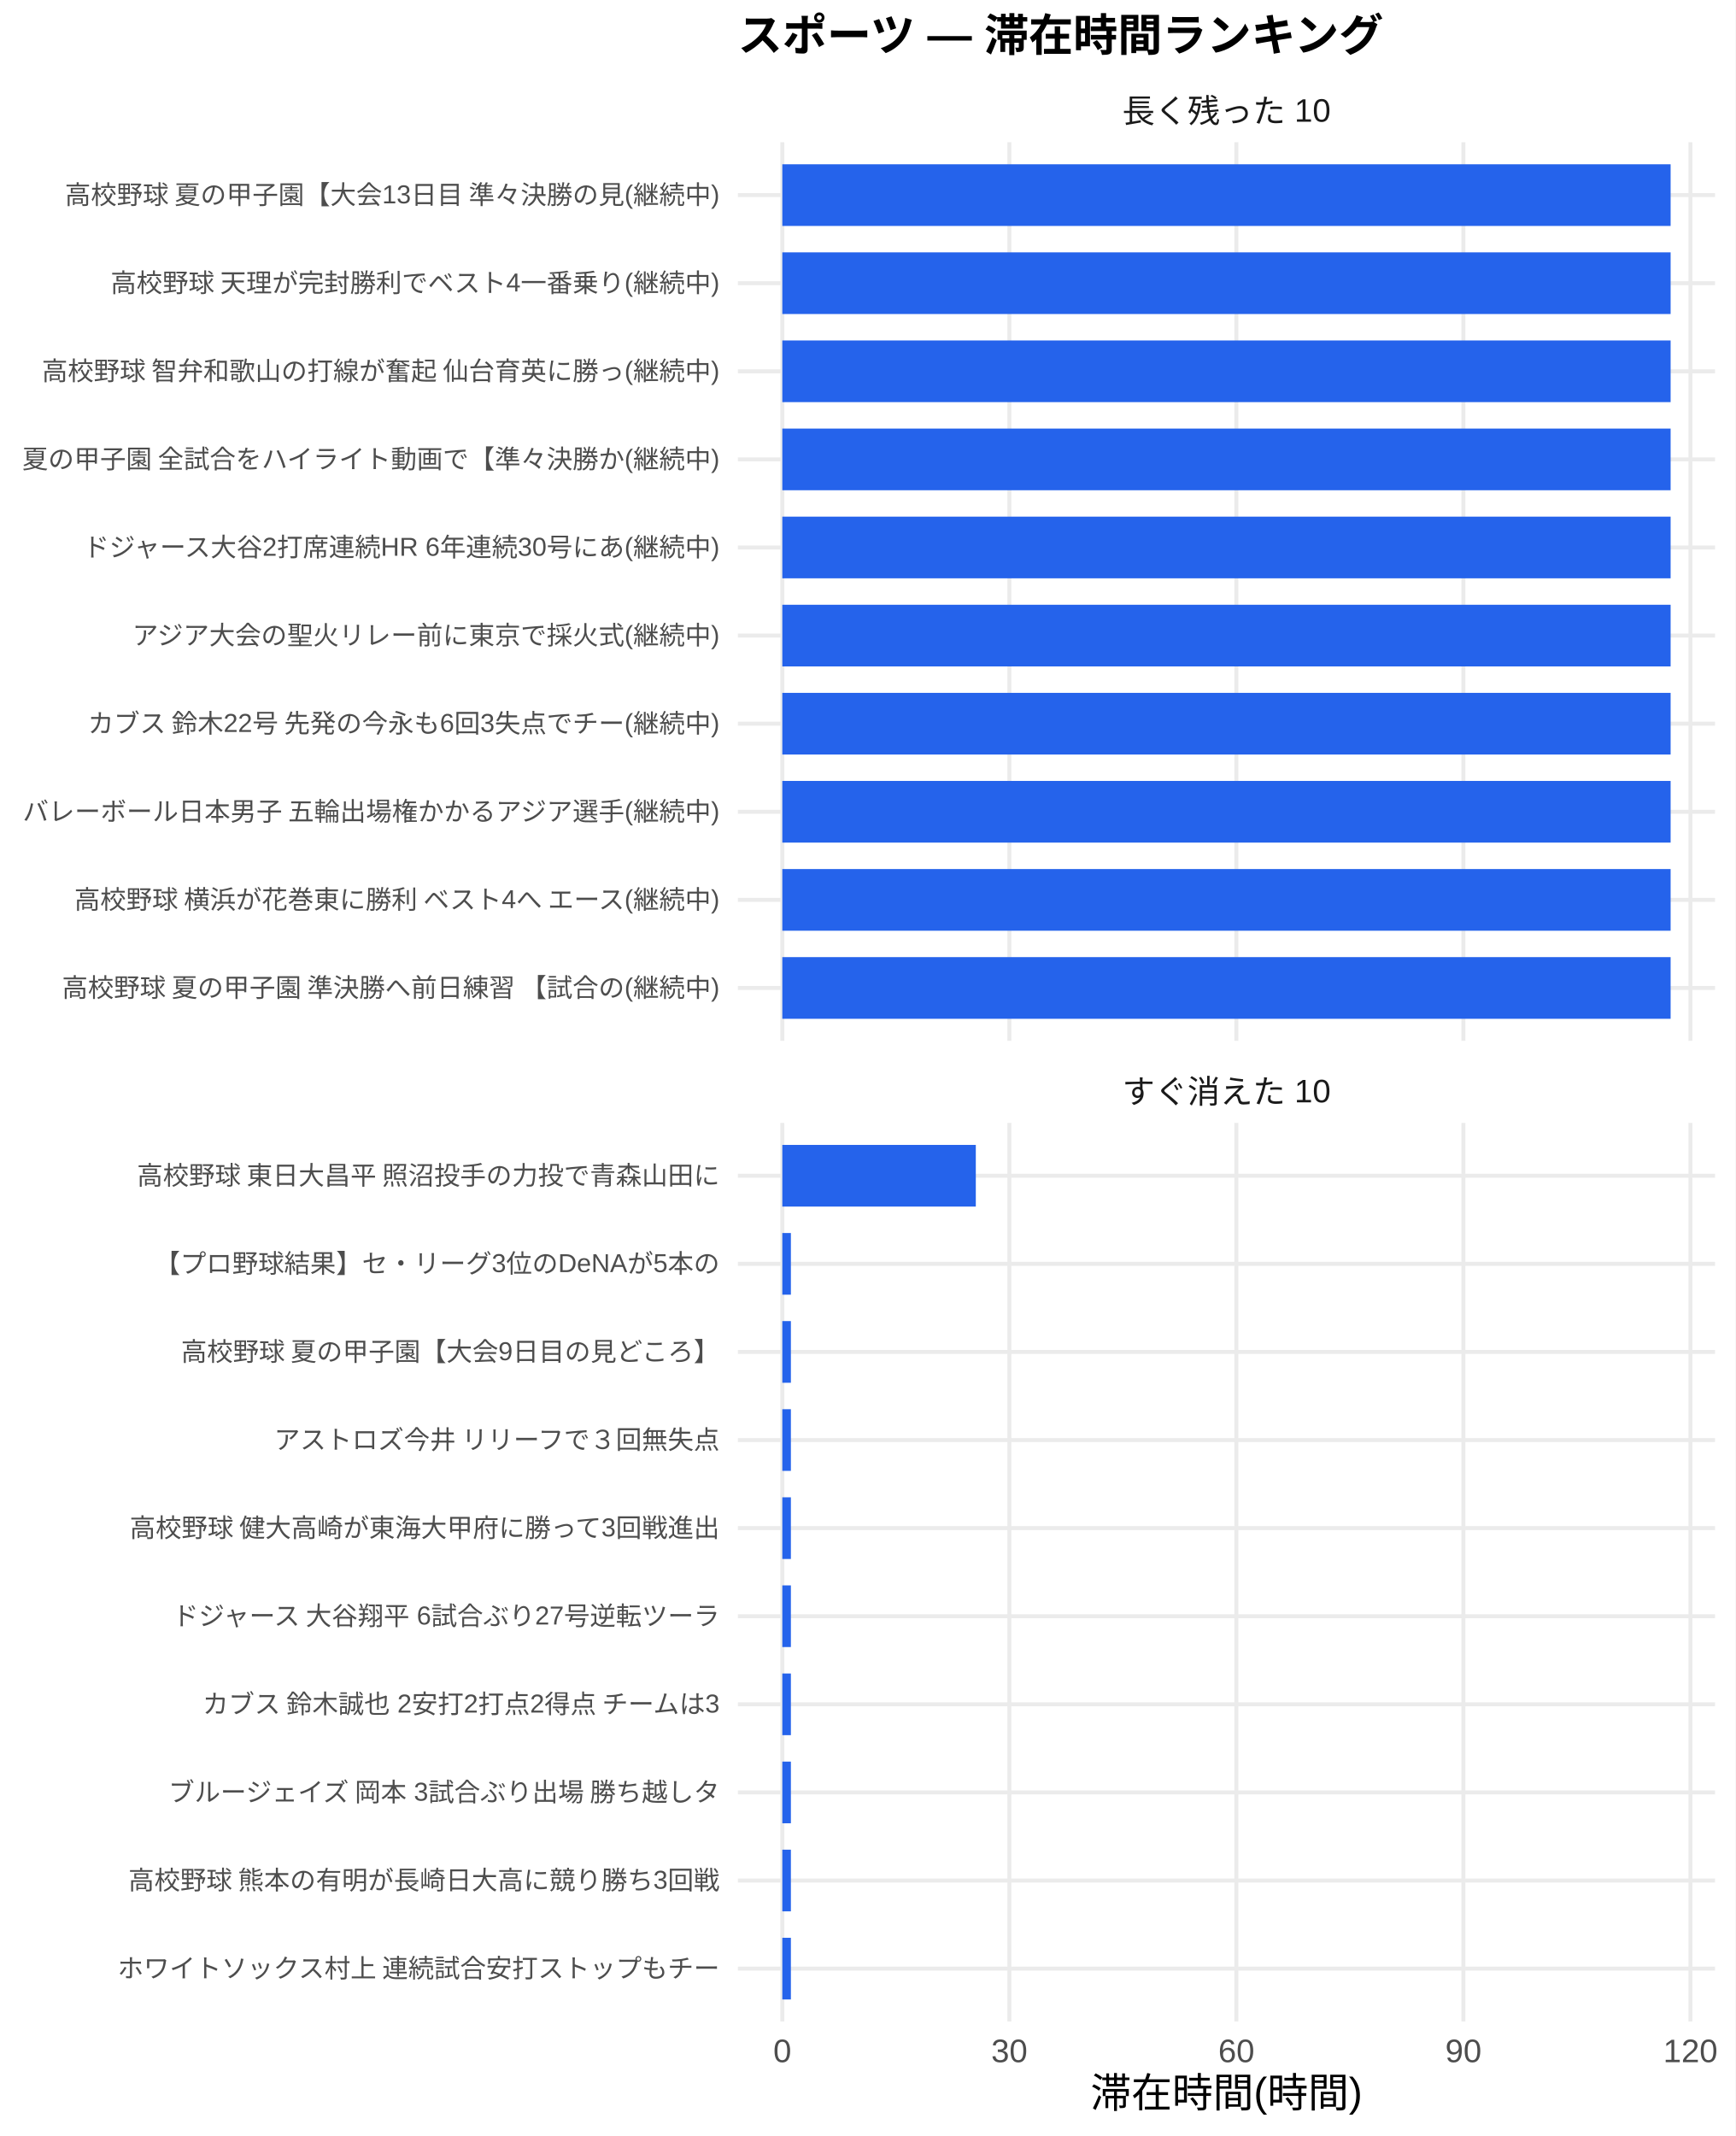
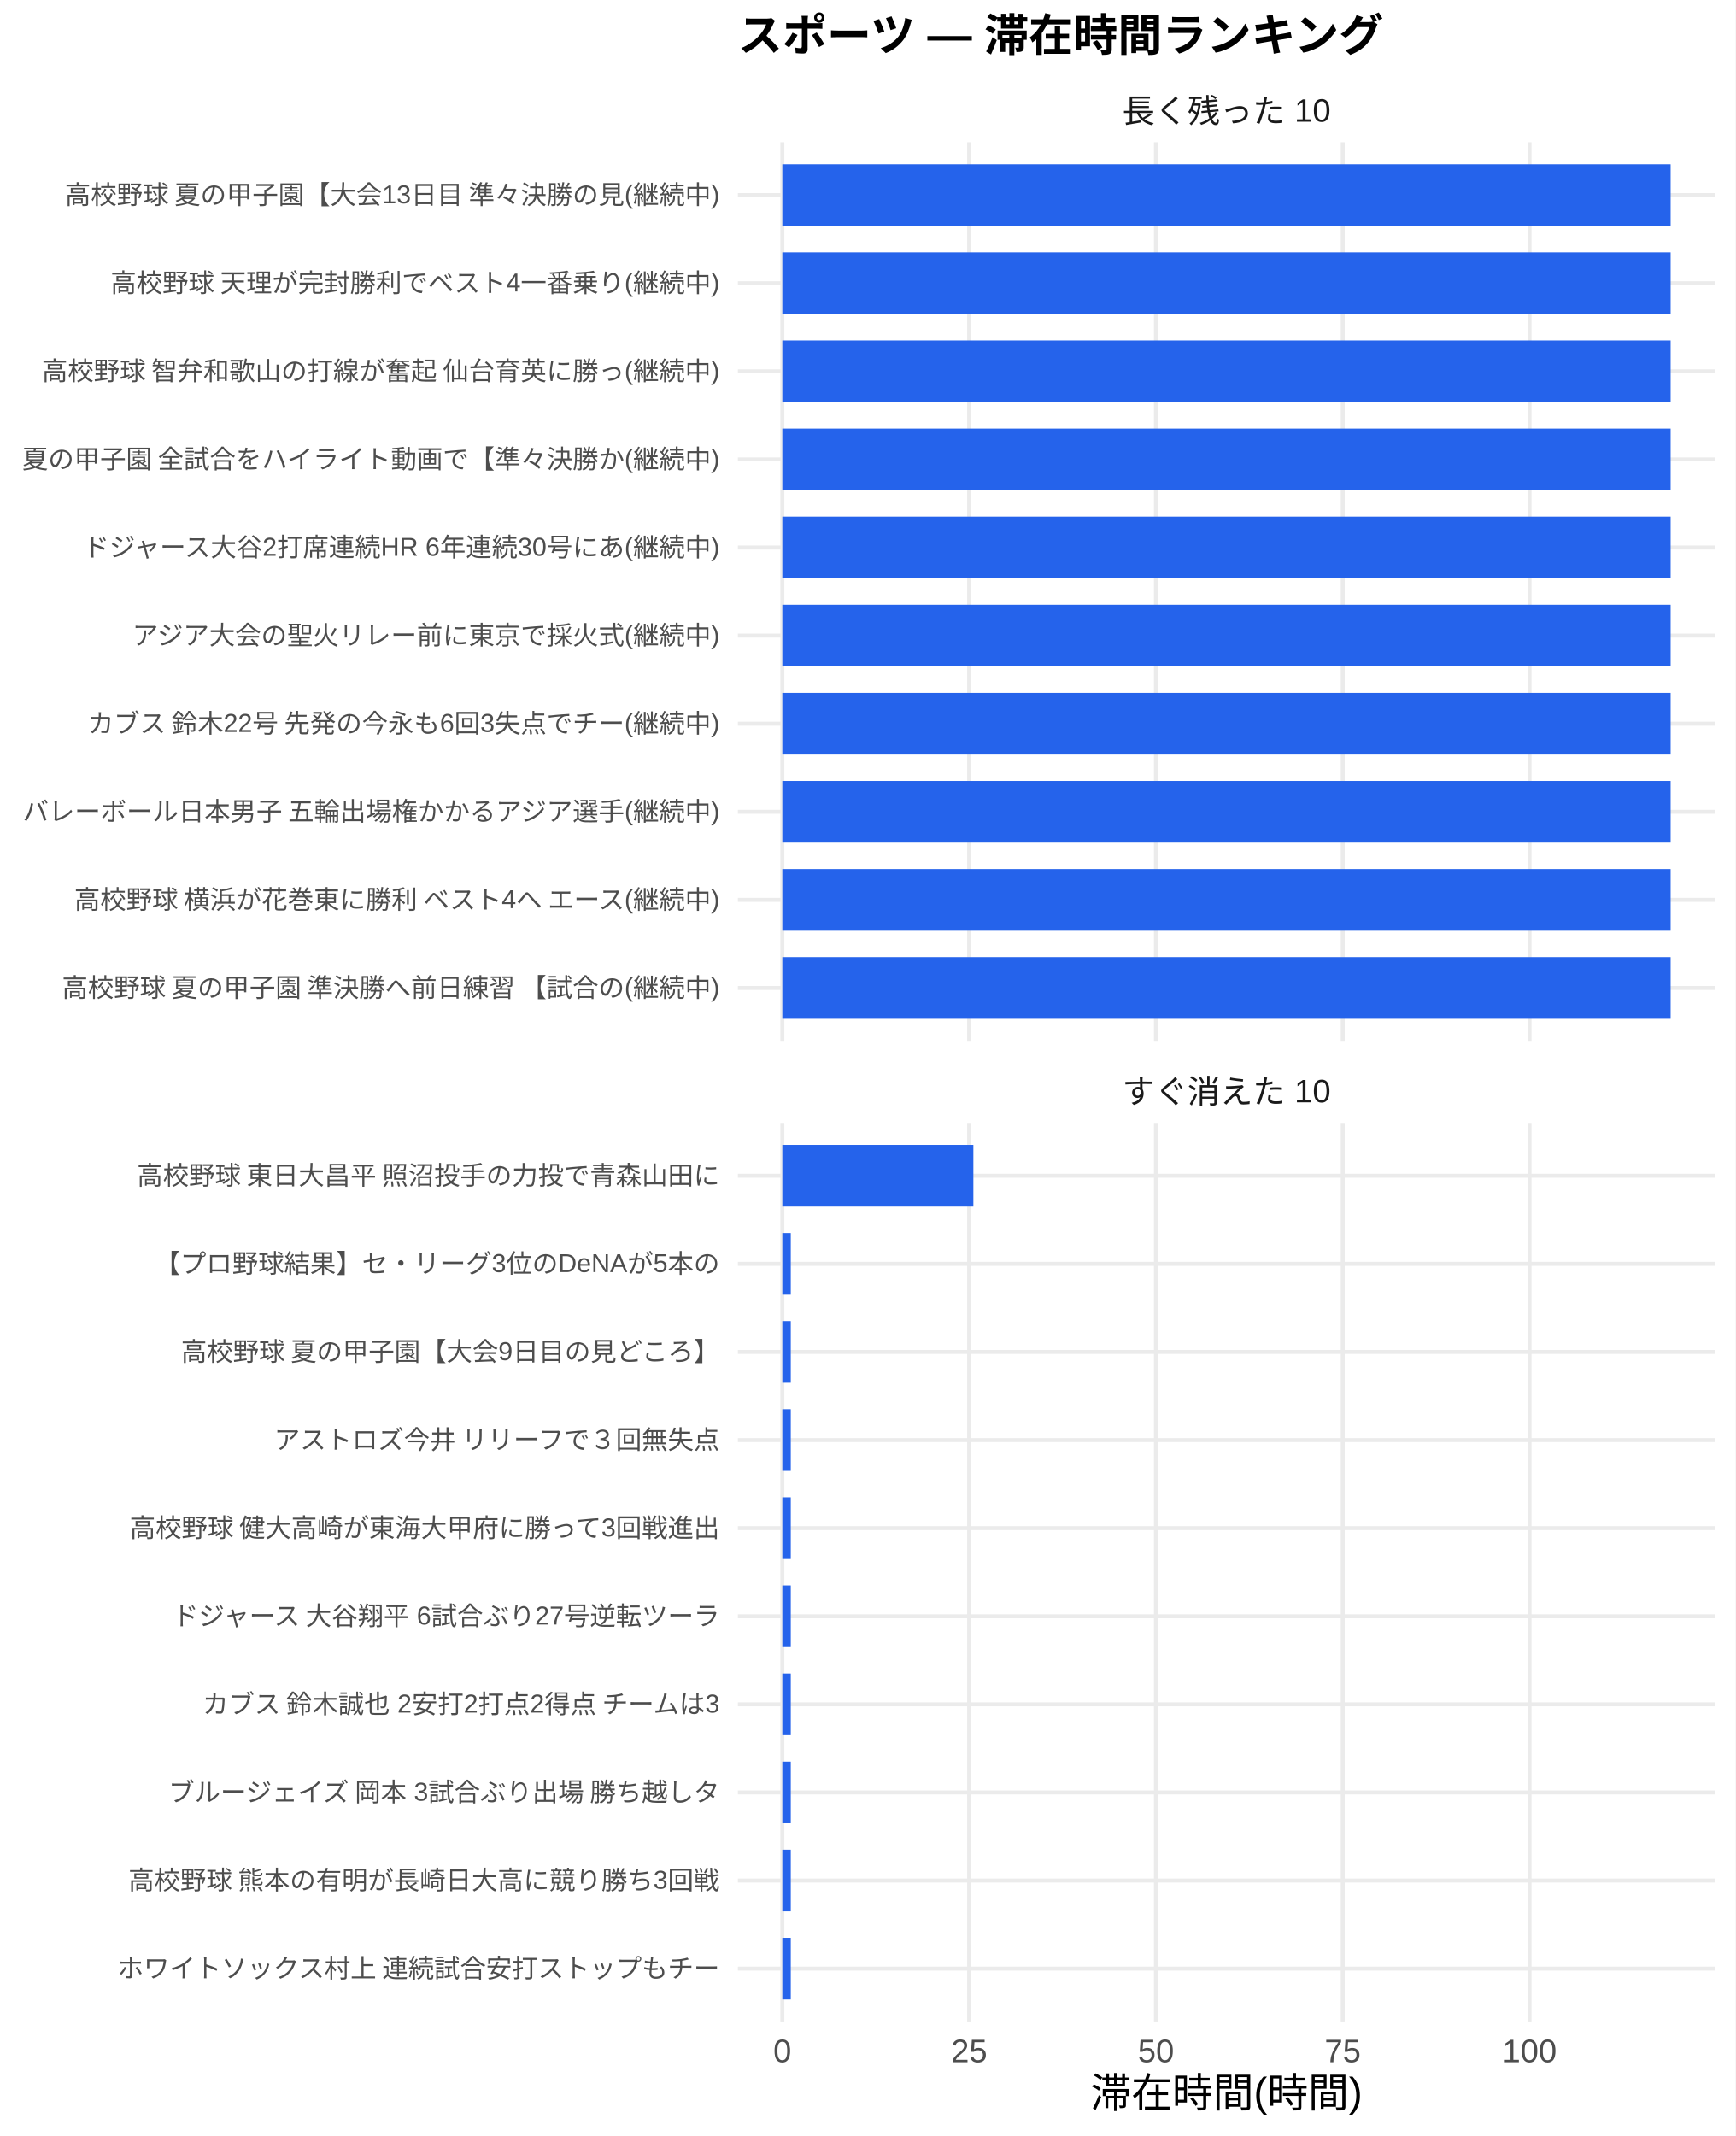
<svg xmlns="http://www.w3.org/2000/svg" width="468.00pt" height="576.00pt" viewBox="0 0 468.00 576.00">
  <g class="svglite">
    <defs>
      <style type="text/css">
    .svglite line, .svglite polyline, .svglite polygon, .svglite path, .svglite rect, .svglite circle {
      fill: none;
      stroke: #000000;
      stroke-linecap: round;
      stroke-linejoin: round;
      stroke-miterlimit: 10.00;
    }
    .svglite text {
      white-space: pre;
    }
    .svglite g.glyphgroup path {
      fill: inherit;
      stroke: none;
    }
  </style>
    </defs>
    <rect width="100%" height="100%" style="stroke: none; fill: #FFFFFF;" />
    <defs>
      <clipPath id="cpMC4wMHw0NjguMDB8MC4wMHw1NzYuMDA=">
        <rect x="0.00" y="0.00" width="468.00" height="576.00" />
      </clipPath>
    </defs>
    <g clip-path="url(#cpMC4wMHw0NjguMDB8MC4wMHw1NzYuMDA=)">
      <rect x="0.00" y="0.00" width="468.00" height="576.00" style="stroke-width: 1.07; stroke: none; fill: #FFFFFF;" />
    </g>
    <defs>
      <clipPath id="cpMTk5LjAwfDQ2Mi41MnwzOC4zNnwyODAuNjc=">
        <rect x="199.00" y="38.36" width="263.52" height="242.31" />
      </clipPath>
    </defs>
    <g clip-path="url(#cpMTk5LjAwfDQ2Mi41MnwzOC4zNnwyODAuNjc=)">
      <polyline points="199.00,266.42 462.52,266.42 " style="stroke-width: 1.07; stroke: #EBEBEB; stroke-linecap: butt;" />
      <polyline points="199.00,242.66 462.52,242.66 " style="stroke-width: 1.07; stroke: #EBEBEB; stroke-linecap: butt;" />
      <polyline points="199.00,218.91 462.52,218.91 " style="stroke-width: 1.07; stroke: #EBEBEB; stroke-linecap: butt;" />
      <polyline points="199.00,195.15 462.52,195.15 " style="stroke-width: 1.07; stroke: #EBEBEB; stroke-linecap: butt;" />
      <polyline points="199.00,171.39 462.52,171.39 " style="stroke-width: 1.07; stroke: #EBEBEB; stroke-linecap: butt;" />
      <polyline points="199.00,147.64 462.52,147.64 " style="stroke-width: 1.07; stroke: #EBEBEB; stroke-linecap: butt;" />
      <polyline points="199.00,123.88 462.52,123.88 " style="stroke-width: 1.07; stroke: #EBEBEB; stroke-linecap: butt;" />
      <polyline points="199.00,100.13 462.52,100.13 " style="stroke-width: 1.07; stroke: #EBEBEB; stroke-linecap: butt;" />
      <polyline points="199.00,76.37 462.52,76.37 " style="stroke-width: 1.07; stroke: #EBEBEB; stroke-linecap: butt;" />
      <polyline points="199.00,52.61 462.52,52.61 " style="stroke-width: 1.07; stroke: #EBEBEB; stroke-linecap: butt;" />
      <polyline points="210.98,280.67 210.98,38.36 " style="stroke-width: 1.07; stroke: #EBEBEB; stroke-linecap: butt;" />
-       <polyline points="272.21,280.67 272.21,38.36 " style="stroke-width: 1.07; stroke: #EBEBEB; stroke-linecap: butt;" />
-       <polyline points="333.43,280.67 333.43,38.36 " style="stroke-width: 1.07; stroke: #EBEBEB; stroke-linecap: butt;" />
-       <polyline points="394.66,280.67 394.66,38.36 " style="stroke-width: 1.07; stroke: #EBEBEB; stroke-linecap: butt;" />
-       <polyline points="455.88,280.67 455.88,38.36 " style="stroke-width: 1.07; stroke: #EBEBEB; stroke-linecap: butt;" />
+       <polyline points="261.36,280.67 261.36,38.36 " style="stroke-width: 1.07; stroke: #EBEBEB; stroke-linecap: butt;" />
+       <polyline points="311.74,280.67 311.74,38.36 " style="stroke-width: 1.07; stroke: #EBEBEB; stroke-linecap: butt;" />
+       <polyline points="362.11,280.67 362.11,38.36 " style="stroke-width: 1.07; stroke: #EBEBEB; stroke-linecap: butt;" />
+       <polyline points="412.49,280.67 412.49,38.36 " style="stroke-width: 1.07; stroke: #EBEBEB; stroke-linecap: butt;" />
      <rect x="210.98" y="44.30" width="239.56" height="16.63" style="stroke-width: 1.07; stroke: none; stroke-linecap: butt; stroke-linejoin: miter; fill: #2563EB;" />
      <rect x="210.98" y="68.05" width="239.56" height="16.63" style="stroke-width: 1.07; stroke: none; stroke-linecap: butt; stroke-linejoin: miter; fill: #2563EB;" />
      <rect x="210.98" y="91.81" width="239.56" height="16.63" style="stroke-width: 1.07; stroke: none; stroke-linecap: butt; stroke-linejoin: miter; fill: #2563EB;" />
      <rect x="210.98" y="115.57" width="239.56" height="16.63" style="stroke-width: 1.07; stroke: none; stroke-linecap: butt; stroke-linejoin: miter; fill: #2563EB;" />
      <rect x="210.98" y="139.32" width="239.56" height="16.63" style="stroke-width: 1.07; stroke: none; stroke-linecap: butt; stroke-linejoin: miter; fill: #2563EB;" />
      <rect x="210.98" y="163.08" width="239.56" height="16.63" style="stroke-width: 1.07; stroke: none; stroke-linecap: butt; stroke-linejoin: miter; fill: #2563EB;" />
      <rect x="210.98" y="186.84" width="239.56" height="16.63" style="stroke-width: 1.07; stroke: none; stroke-linecap: butt; stroke-linejoin: miter; fill: #2563EB;" />
      <rect x="210.98" y="210.59" width="239.56" height="16.63" style="stroke-width: 1.07; stroke: none; stroke-linecap: butt; stroke-linejoin: miter; fill: #2563EB;" />
      <rect x="210.98" y="234.35" width="239.56" height="16.63" style="stroke-width: 1.07; stroke: none; stroke-linecap: butt; stroke-linejoin: miter; fill: #2563EB;" />
      <rect x="210.98" y="258.10" width="239.56" height="16.63" style="stroke-width: 1.07; stroke: none; stroke-linecap: butt; stroke-linejoin: miter; fill: #2563EB;" />
    </g>
    <g clip-path="url(#cpMC4wMHw0NjguMDB8MC4wMHw1NzYuMDA=)">
</g>
    <defs>
      <clipPath id="cpMTk5LjAwfDQ2Mi41MnwzMDIuODB8NTQ1LjEy">
        <rect x="199.00" y="302.80" width="263.52" height="242.31" />
      </clipPath>
    </defs>
    <g clip-path="url(#cpMTk5LjAwfDQ2Mi41MnwzMDIuODB8NTQ1LjEy)">
      <polyline points="199.00,530.86 462.52,530.86 " style="stroke-width: 1.07; stroke: #EBEBEB; stroke-linecap: butt;" />
      <polyline points="199.00,507.11 462.52,507.11 " style="stroke-width: 1.07; stroke: #EBEBEB; stroke-linecap: butt;" />
      <polyline points="199.00,483.35 462.52,483.35 " style="stroke-width: 1.07; stroke: #EBEBEB; stroke-linecap: butt;" />
      <polyline points="199.00,459.59 462.52,459.59 " style="stroke-width: 1.07; stroke: #EBEBEB; stroke-linecap: butt;" />
      <polyline points="199.00,435.84 462.52,435.84 " style="stroke-width: 1.07; stroke: #EBEBEB; stroke-linecap: butt;" />
      <polyline points="199.00,412.08 462.52,412.08 " style="stroke-width: 1.07; stroke: #EBEBEB; stroke-linecap: butt;" />
      <polyline points="199.00,388.33 462.52,388.33 " style="stroke-width: 1.07; stroke: #EBEBEB; stroke-linecap: butt;" />
      <polyline points="199.00,364.57 462.52,364.57 " style="stroke-width: 1.07; stroke: #EBEBEB; stroke-linecap: butt;" />
      <polyline points="199.00,340.81 462.52,340.81 " style="stroke-width: 1.07; stroke: #EBEBEB; stroke-linecap: butt;" />
      <polyline points="199.00,317.06 462.52,317.06 " style="stroke-width: 1.07; stroke: #EBEBEB; stroke-linecap: butt;" />
      <polyline points="210.98,545.12 210.98,302.80 " style="stroke-width: 1.07; stroke: #EBEBEB; stroke-linecap: butt;" />
-       <polyline points="272.21,545.12 272.21,302.80 " style="stroke-width: 1.07; stroke: #EBEBEB; stroke-linecap: butt;" />
-       <polyline points="333.43,545.12 333.43,302.80 " style="stroke-width: 1.07; stroke: #EBEBEB; stroke-linecap: butt;" />
-       <polyline points="394.66,545.12 394.66,302.80 " style="stroke-width: 1.07; stroke: #EBEBEB; stroke-linecap: butt;" />
-       <polyline points="455.88,545.12 455.88,302.80 " style="stroke-width: 1.07; stroke: #EBEBEB; stroke-linecap: butt;" />
-       <rect x="210.98" y="308.74" width="52.18" height="16.63" style="stroke-width: 1.07; stroke: none; stroke-linecap: butt; stroke-linejoin: miter; fill: #2563EB;" />
-       <rect x="210.98" y="332.50" width="2.31" height="16.63" style="stroke-width: 1.07; stroke: none; stroke-linecap: butt; stroke-linejoin: miter; fill: #2563EB;" />
-       <rect x="210.98" y="356.25" width="2.31" height="16.63" style="stroke-width: 1.07; stroke: none; stroke-linecap: butt; stroke-linejoin: miter; fill: #2563EB;" />
-       <rect x="210.98" y="380.01" width="2.31" height="16.63" style="stroke-width: 1.07; stroke: none; stroke-linecap: butt; stroke-linejoin: miter; fill: #2563EB;" />
-       <rect x="210.98" y="403.77" width="2.31" height="16.63" style="stroke-width: 1.07; stroke: none; stroke-linecap: butt; stroke-linejoin: miter; fill: #2563EB;" />
-       <rect x="210.98" y="427.52" width="2.31" height="16.63" style="stroke-width: 1.07; stroke: none; stroke-linecap: butt; stroke-linejoin: miter; fill: #2563EB;" />
-       <rect x="210.98" y="451.28" width="2.31" height="16.63" style="stroke-width: 1.07; stroke: none; stroke-linecap: butt; stroke-linejoin: miter; fill: #2563EB;" />
-       <rect x="210.98" y="475.04" width="2.31" height="16.63" style="stroke-width: 1.07; stroke: none; stroke-linecap: butt; stroke-linejoin: miter; fill: #2563EB;" />
-       <rect x="210.98" y="498.79" width="2.31" height="16.63" style="stroke-width: 1.07; stroke: none; stroke-linecap: butt; stroke-linejoin: miter; fill: #2563EB;" />
-       <rect x="210.98" y="522.55" width="2.31" height="16.63" style="stroke-width: 1.07; stroke: none; stroke-linecap: butt; stroke-linejoin: miter; fill: #2563EB;" />
+       <polyline points="261.36,545.12 261.36,302.80 " style="stroke-width: 1.07; stroke: #EBEBEB; stroke-linecap: butt;" />
+       <polyline points="311.74,545.12 311.74,302.80 " style="stroke-width: 1.07; stroke: #EBEBEB; stroke-linecap: butt;" />
+       <polyline points="362.11,545.12 362.11,302.80 " style="stroke-width: 1.07; stroke: #EBEBEB; stroke-linecap: butt;" />
+       <polyline points="412.49,545.12 412.49,302.80 " style="stroke-width: 1.07; stroke: #EBEBEB; stroke-linecap: butt;" />
+       <rect x="210.98" y="308.74" width="51.52" height="16.63" style="stroke-width: 1.07; stroke: none; stroke-linecap: butt; stroke-linejoin: miter; fill: #2563EB;" />
+       <rect x="210.98" y="332.50" width="2.28" height="16.63" style="stroke-width: 1.07; stroke: none; stroke-linecap: butt; stroke-linejoin: miter; fill: #2563EB;" />
+       <rect x="210.98" y="356.25" width="2.28" height="16.63" style="stroke-width: 1.07; stroke: none; stroke-linecap: butt; stroke-linejoin: miter; fill: #2563EB;" />
+       <rect x="210.98" y="380.01" width="2.28" height="16.63" style="stroke-width: 1.07; stroke: none; stroke-linecap: butt; stroke-linejoin: miter; fill: #2563EB;" />
+       <rect x="210.98" y="403.77" width="2.28" height="16.63" style="stroke-width: 1.07; stroke: none; stroke-linecap: butt; stroke-linejoin: miter; fill: #2563EB;" />
+       <rect x="210.98" y="427.52" width="2.28" height="16.63" style="stroke-width: 1.07; stroke: none; stroke-linecap: butt; stroke-linejoin: miter; fill: #2563EB;" />
+       <rect x="210.98" y="451.28" width="2.28" height="16.63" style="stroke-width: 1.07; stroke: none; stroke-linecap: butt; stroke-linejoin: miter; fill: #2563EB;" />
+       <rect x="210.98" y="475.04" width="2.28" height="16.63" style="stroke-width: 1.07; stroke: none; stroke-linecap: butt; stroke-linejoin: miter; fill: #2563EB;" />
+       <rect x="210.98" y="498.79" width="2.28" height="16.63" style="stroke-width: 1.07; stroke: none; stroke-linecap: butt; stroke-linejoin: miter; fill: #2563EB;" />
+       <rect x="210.98" y="522.55" width="2.28" height="16.63" style="stroke-width: 1.07; stroke: none; stroke-linecap: butt; stroke-linejoin: miter; fill: #2563EB;" />
    </g>
    <g clip-path="url(#cpMC4wMHw0NjguMDB8MC4wMHw1NzYuMDA=)">
</g>
    <defs>
      <clipPath id="cpMTk5LjAwfDQ2Mi41MnwyODYuMTV8MzAyLjgw">
        <rect x="199.00" y="286.15" width="263.52" height="16.65" />
      </clipPath>
    </defs>
    <g clip-path="url(#cpMTk5LjAwfDQ2Mi41MnwyODYuMTV8MzAyLjgw)">
      <text x="330.76" y="297.50" text-anchor="middle" style="font-size: 8.80px;fill: #1A1A1A; font-family: &quot;Liberation Sans&quot;;" textLength="56.20px" lengthAdjust="spacingAndGlyphs">すぐ消えた 10</text>
    </g>
    <g clip-path="url(#cpMC4wMHw0NjguMDB8MC4wMHw1NzYuMDA=)">
</g>
    <defs>
      <clipPath id="cpMTk5LjAwfDQ2Mi41MnwyMS43MXwzOC4zNg==">
        <rect x="199.00" y="21.71" width="263.52" height="16.65" />
      </clipPath>
    </defs>
    <g clip-path="url(#cpMTk5LjAwfDQ2Mi41MnwyMS43MXwzOC4zNg==)">
      <text x="330.76" y="33.06" text-anchor="middle" style="font-size: 8.80px;fill: #1A1A1A; font-family: &quot;Liberation Sans&quot;;" textLength="56.20px" lengthAdjust="spacingAndGlyphs">長く残った 10</text>
    </g>
    <g clip-path="url(#cpMC4wMHw0NjguMDB8MC4wMHw1NzYuMDA=)">
      <text x="210.98" y="556.10" text-anchor="middle" style="font-size: 8.80px;fill: #4D4D4D; font-family: &quot;Liberation Sans&quot;;" textLength="4.89px" lengthAdjust="spacingAndGlyphs">0</text>
-       <text x="272.21" y="556.10" text-anchor="middle" style="font-size: 8.80px;fill: #4D4D4D; font-family: &quot;Liberation Sans&quot;;" textLength="9.78px" lengthAdjust="spacingAndGlyphs">30</text>
-       <text x="333.43" y="556.10" text-anchor="middle" style="font-size: 8.80px;fill: #4D4D4D; font-family: &quot;Liberation Sans&quot;;" textLength="9.78px" lengthAdjust="spacingAndGlyphs">60</text>
-       <text x="394.66" y="556.10" text-anchor="middle" style="font-size: 8.80px;fill: #4D4D4D; font-family: &quot;Liberation Sans&quot;;" textLength="9.78px" lengthAdjust="spacingAndGlyphs">90</text>
-       <text x="455.88" y="556.10" text-anchor="middle" style="font-size: 8.80px;fill: #4D4D4D; font-family: &quot;Liberation Sans&quot;;" textLength="14.67px" lengthAdjust="spacingAndGlyphs">120</text>
+       <text x="261.36" y="556.10" text-anchor="middle" style="font-size: 8.80px;fill: #4D4D4D; font-family: &quot;Liberation Sans&quot;;" textLength="9.78px" lengthAdjust="spacingAndGlyphs">25</text>
+       <text x="311.74" y="556.10" text-anchor="middle" style="font-size: 8.80px;fill: #4D4D4D; font-family: &quot;Liberation Sans&quot;;" textLength="9.78px" lengthAdjust="spacingAndGlyphs">50</text>
+       <text x="362.11" y="556.10" text-anchor="middle" style="font-size: 8.80px;fill: #4D4D4D; font-family: &quot;Liberation Sans&quot;;" textLength="9.78px" lengthAdjust="spacingAndGlyphs">75</text>
+       <text x="412.49" y="556.10" text-anchor="middle" style="font-size: 8.80px;fill: #4D4D4D; font-family: &quot;Liberation Sans&quot;;" textLength="14.67px" lengthAdjust="spacingAndGlyphs">100</text>
      <text x="194.07" y="268.83" text-anchor="end" style="font-size: 7.00px;fill: #4D4D4D; font-family: &quot;Liberation Sans&quot;;" textLength="178.47px" lengthAdjust="spacingAndGlyphs">高校野球 夏の甲子園 準決勝へ前日練習 【試合の(継続中)</text>
      <text x="194.07" y="245.07" text-anchor="end" style="font-size: 7.00px;fill: #4D4D4D; font-family: &quot;Liberation Sans&quot;;" textLength="175.36px" lengthAdjust="spacingAndGlyphs">高校野球 横浜が花巻東に勝利 ベスト4へ エース(継続中)</text>
      <text x="194.07" y="221.31" text-anchor="end" style="font-size: 7.00px;fill: #4D4D4D; font-family: &quot;Liberation Sans&quot;;" textLength="188.59px" lengthAdjust="spacingAndGlyphs">バレーボール日本男子 五輪出場権かかるアジア選手(継続中)</text>
      <text x="194.07" y="197.56" text-anchor="end" style="font-size: 7.00px;fill: #4D4D4D; font-family: &quot;Liberation Sans&quot;;" textLength="171.09px" lengthAdjust="spacingAndGlyphs">カブス 鈴木22号 先発の今永も6回3失点でチー(継続中)</text>
      <text x="194.07" y="173.80" text-anchor="end" style="font-size: 7.00px;fill: #4D4D4D; font-family: &quot;Liberation Sans&quot;;" textLength="158.66px" lengthAdjust="spacingAndGlyphs">アジア大会の聖火リレー前に東京で採火式(継続中)</text>
      <text x="194.07" y="150.05" text-anchor="end" style="font-size: 7.00px;fill: #4D4D4D; font-family: &quot;Liberation Sans&quot;;" textLength="172.28px" lengthAdjust="spacingAndGlyphs">ドジャース大谷2打席連続HR 6年連続30号にあ(継続中)</text>
      <text x="194.07" y="126.29" text-anchor="end" style="font-size: 7.00px;fill: #4D4D4D; font-family: &quot;Liberation Sans&quot;;" textLength="188.59px" lengthAdjust="spacingAndGlyphs">夏の甲子園 全試合をハイライト動画で【準々決勝か(継続中)</text>
      <text x="194.07" y="102.53" text-anchor="end" style="font-size: 7.00px;fill: #4D4D4D; font-family: &quot;Liberation Sans&quot;;" textLength="183.53px" lengthAdjust="spacingAndGlyphs">高校野球 智弁和歌山の打線が奮起 仙台育英に勝っ(継続中)</text>
      <text x="194.07" y="78.78" text-anchor="end" style="font-size: 7.00px;fill: #4D4D4D; font-family: &quot;Liberation Sans&quot;;" textLength="164.48px" lengthAdjust="spacingAndGlyphs">高校野球 天理が完封勝利でベスト4一番乗り(継続中)</text>
      <text x="194.07" y="55.02" text-anchor="end" style="font-size: 7.00px;fill: #4D4D4D; font-family: &quot;Liberation Sans&quot;;" textLength="177.31px" lengthAdjust="spacingAndGlyphs">高校野球 夏の甲子園【大会13日目 準々決勝の見(継続中)</text>
      <text x="194.07" y="533.27" text-anchor="end" style="font-size: 7.00px;fill: #4D4D4D; font-family: &quot;Liberation Sans&quot;;" textLength="162.94px" lengthAdjust="spacingAndGlyphs">ホワイトソックス村上 連続試合安打ストップもチー</text>
      <text x="194.07" y="509.51" text-anchor="end" style="font-size: 7.00px;fill: #4D4D4D; font-family: &quot;Liberation Sans&quot;;" textLength="159.83px" lengthAdjust="spacingAndGlyphs">高校野球 熊本の有明が長崎日大高に競り勝ち3回戦</text>
      <text x="194.07" y="485.76" text-anchor="end" style="font-size: 7.00px;fill: #4D4D4D; font-family: &quot;Liberation Sans&quot;;" textLength="149.70px" lengthAdjust="spacingAndGlyphs">ブルージェイズ 岡本 3試合ぶり出場 勝ち越しタ</text>
      <text x="194.07" y="462.00" text-anchor="end" style="font-size: 7.00px;fill: #4D4D4D; font-family: &quot;Liberation Sans&quot;;" textLength="140.38px" lengthAdjust="spacingAndGlyphs">カブス 鈴木誠也 2安打2打点2得点 チームは3</text>
      <text x="194.07" y="438.25" text-anchor="end" style="font-size: 7.00px;fill: #4D4D4D; font-family: &quot;Liberation Sans&quot;;" textLength="148.55px" lengthAdjust="spacingAndGlyphs">ドジャース 大谷翔平 6試合ぶり27号逆転ツーラ</text>
      <text x="194.07" y="414.49" text-anchor="end" style="font-size: 7.00px;fill: #4D4D4D; font-family: &quot;Liberation Sans&quot;;" textLength="159.83px" lengthAdjust="spacingAndGlyphs">高校野球 健大高崎が東海大甲府に勝って3回戦進出</text>
      <text x="194.07" y="390.73" text-anchor="end" style="font-size: 7.00px;fill: #4D4D4D; font-family: &quot;Liberation Sans&quot;;" textLength="120.94px" lengthAdjust="spacingAndGlyphs">アストロズ今井 リリーフで３回無失点</text>
      <text x="194.07" y="366.98" text-anchor="end" style="font-size: 7.00px;fill: #4D4D4D; font-family: &quot;Liberation Sans&quot;;" textLength="145.83px" lengthAdjust="spacingAndGlyphs">高校野球 夏の甲子園【大会9日目の見どころ】</text>
      <text x="194.07" y="343.22" text-anchor="end" style="font-size: 7.00px;fill: #4D4D4D; font-family: &quot;Liberation Sans&quot;;" textLength="152.47px" lengthAdjust="spacingAndGlyphs">【プロ野球結果】セ・リーグ3位のDeNAが5本の</text>
      <text x="194.07" y="319.47" text-anchor="end" style="font-size: 7.00px;fill: #4D4D4D; font-family: &quot;Liberation Sans&quot;;" textLength="157.88px" lengthAdjust="spacingAndGlyphs">高校野球 東日大昌平 照沼投手の力投で青森山田に</text>
      <text x="330.76" y="568.24" text-anchor="middle" style="font-size: 11.00px; font-family: &quot;Liberation Sans&quot;;" textLength="73.31px" lengthAdjust="spacingAndGlyphs">滞在時間(時間)</text>
      <text x="199.00" y="13.74" style="font-size: 12.00px; font-weight: bold; font-family: &quot;Liberation Sans&quot;;" textLength="174.66px" lengthAdjust="spacingAndGlyphs">スポーツ — 滞在時間ランキング</text>
    </g>
  </g>
</svg>
